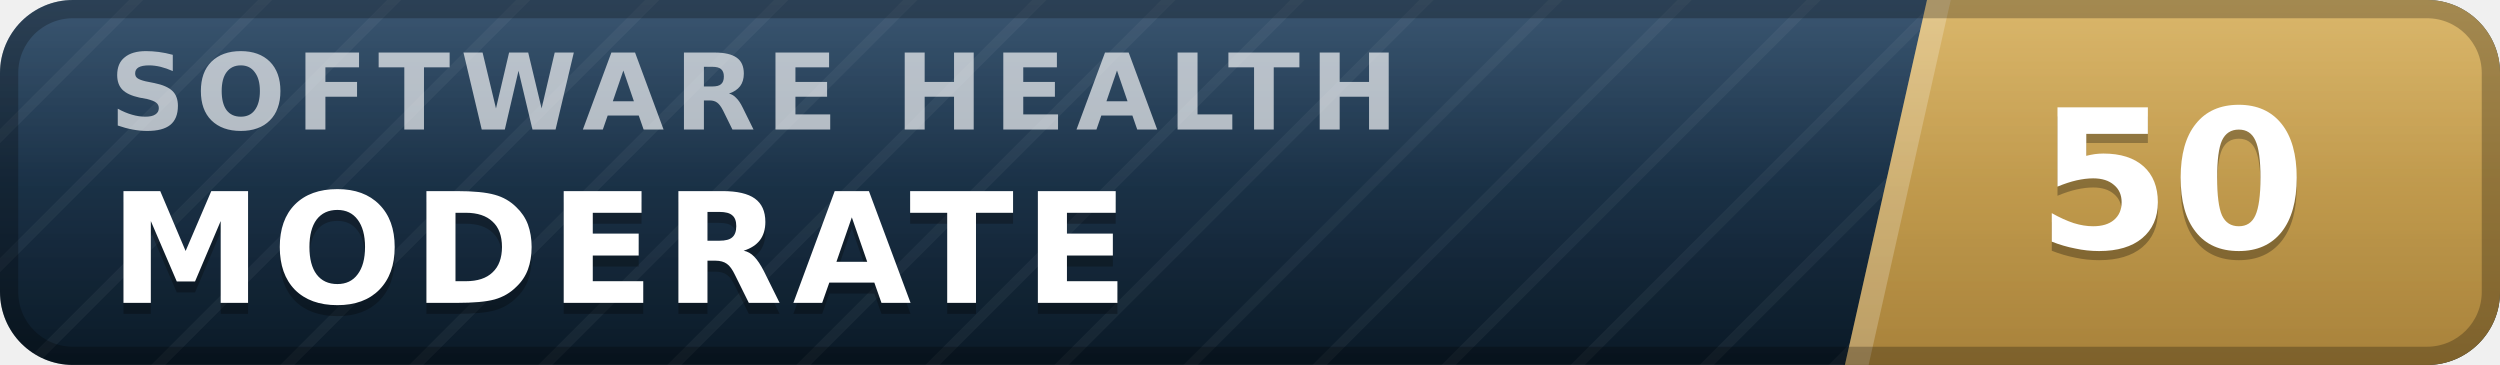
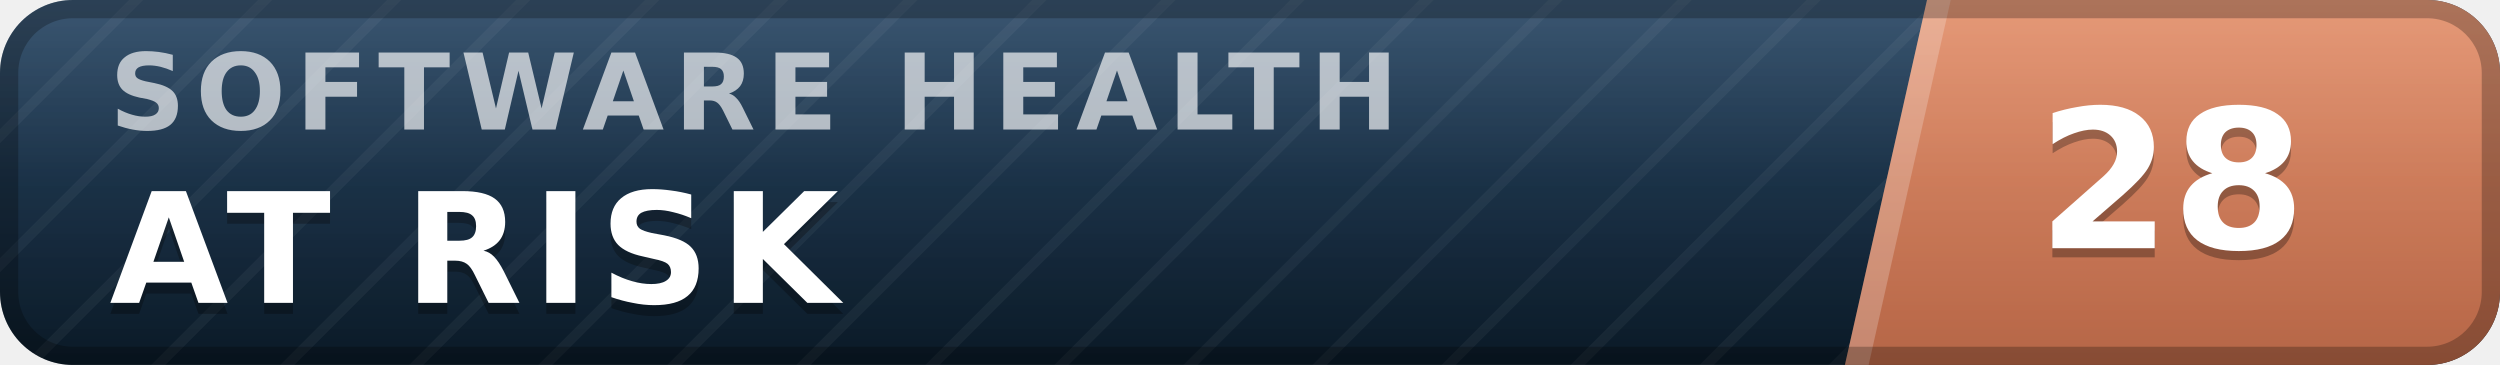
- <svg xmlns="http://www.w3.org/2000/svg" width="137" height="20" viewBox="0 0 137 20" role="img" aria-label="inspect.software software health index 50 of 100, moderate" font-family="Verdana,DejaVu Sans,Geneva,sans-serif">
+ <svg xmlns="http://www.w3.org/2000/svg" width="137" height="20" viewBox="0 0 137 20" role="img" aria-label="inspect.software software health index 28 of 100, at risk" font-family="Verdana,DejaVu Sans,Geneva,sans-serif">
  <defs>
    <linearGradient id="plate" x1="0" y1="0" x2="0" y2="1">
      <stop offset="0" stop-color="#1d3d5c" />
      <stop offset="1" stop-color="#0a1926" />
    </linearGradient>
    <linearGradient id="endplate" x1="0" y1="0" x2="0" y2="1">
-       <stop offset="0" stop-color="#d5ac55" />
-       <stop offset="1" stop-color="#a8823a" />
+       <stop offset="0" stop-color="#e18a64" />
+       <stop offset="1" stop-color="#b56546" />
    </linearGradient>
    <linearGradient id="gloss" x1="0" y1="0" x2="0" y2="1">
      <stop offset="0" stop-color="#fff" stop-opacity=".13" />
      <stop offset=".5" stop-color="#fff" stop-opacity=".03" />
      <stop offset="1" stop-color="#fff" stop-opacity="0" />
    </linearGradient>
    <pattern id="guilloche" width="5" height="5" patternUnits="userSpaceOnUse" patternTransform="rotate(45)">
      <line x1="0" y1="0" x2="0" y2="5" stroke="#fff" stroke-opacity=".045" stroke-width="1.1" />
    </pattern>
    <clipPath id="rounded">
      <rect width="137" height="20" rx="4" />
    </clipPath>
  </defs>
  <g clip-path="url(#rounded)">
    <rect width="137" height="20" fill="url(#plate)" />
    <rect width="137" height="20" fill="url(#guilloche)" />
    <polygon points="105.6,0 137,0 137,20 101.1,20" fill="url(#endplate)" />
    <polygon points="105.6,0 106.9,0 102.4,20 101.1,20" fill="#fff" fill-opacity=".22" />
    <text x="6.0" y="7.1" font-size="5.8" letter-spacing="0.55" fill="#fff" fill-opacity=".66" font-weight="bold" textLength="76.3" lengthAdjust="spacing">SOFTWARE HEALTH</text>
-     <text x="6.0" y="17.2" font-size="8.4" fill="#000" fill-opacity=".3" font-weight="bold" letter-spacing="0.55" textLength="59.5" lengthAdjust="spacing">MODERATE</text>
-     <text x="6.0" y="16.6" font-size="8.4" fill="#fff" font-weight="bold" letter-spacing="0.55" textLength="59.5" lengthAdjust="spacing">MODERATE</text>
-     <text x="119.0" y="14.1" font-size="10.6" fill="#000" fill-opacity=".3" font-weight="bold" text-anchor="middle">50</text>
-     <text x="119.0" y="13.6" font-size="10.6" fill="#fff" font-weight="bold" text-anchor="middle">50</text>
+     <text x="6.0" y="17.2" font-size="8.4" fill="#000" fill-opacity=".3" font-weight="bold" letter-spacing="0.55" textLength="43.3" lengthAdjust="spacing">AT RISK</text>
+     <text x="6.0" y="16.6" font-size="8.4" fill="#fff" font-weight="bold" letter-spacing="0.55" textLength="43.3" lengthAdjust="spacing">AT RISK</text>
+     <text x="119.0" y="14.1" font-size="10.6" fill="#000" fill-opacity=".3" font-weight="bold" text-anchor="middle">28</text>
+     <text x="119.0" y="13.6" font-size="10.6" fill="#fff" font-weight="bold" text-anchor="middle">28</text>
    <rect width="137" height="20" fill="url(#gloss)" />
  </g>
  <rect x=".5" y=".5" width="136" height="19" rx="3.5" fill="none" stroke="#000" stroke-opacity=".25" />
</svg>
